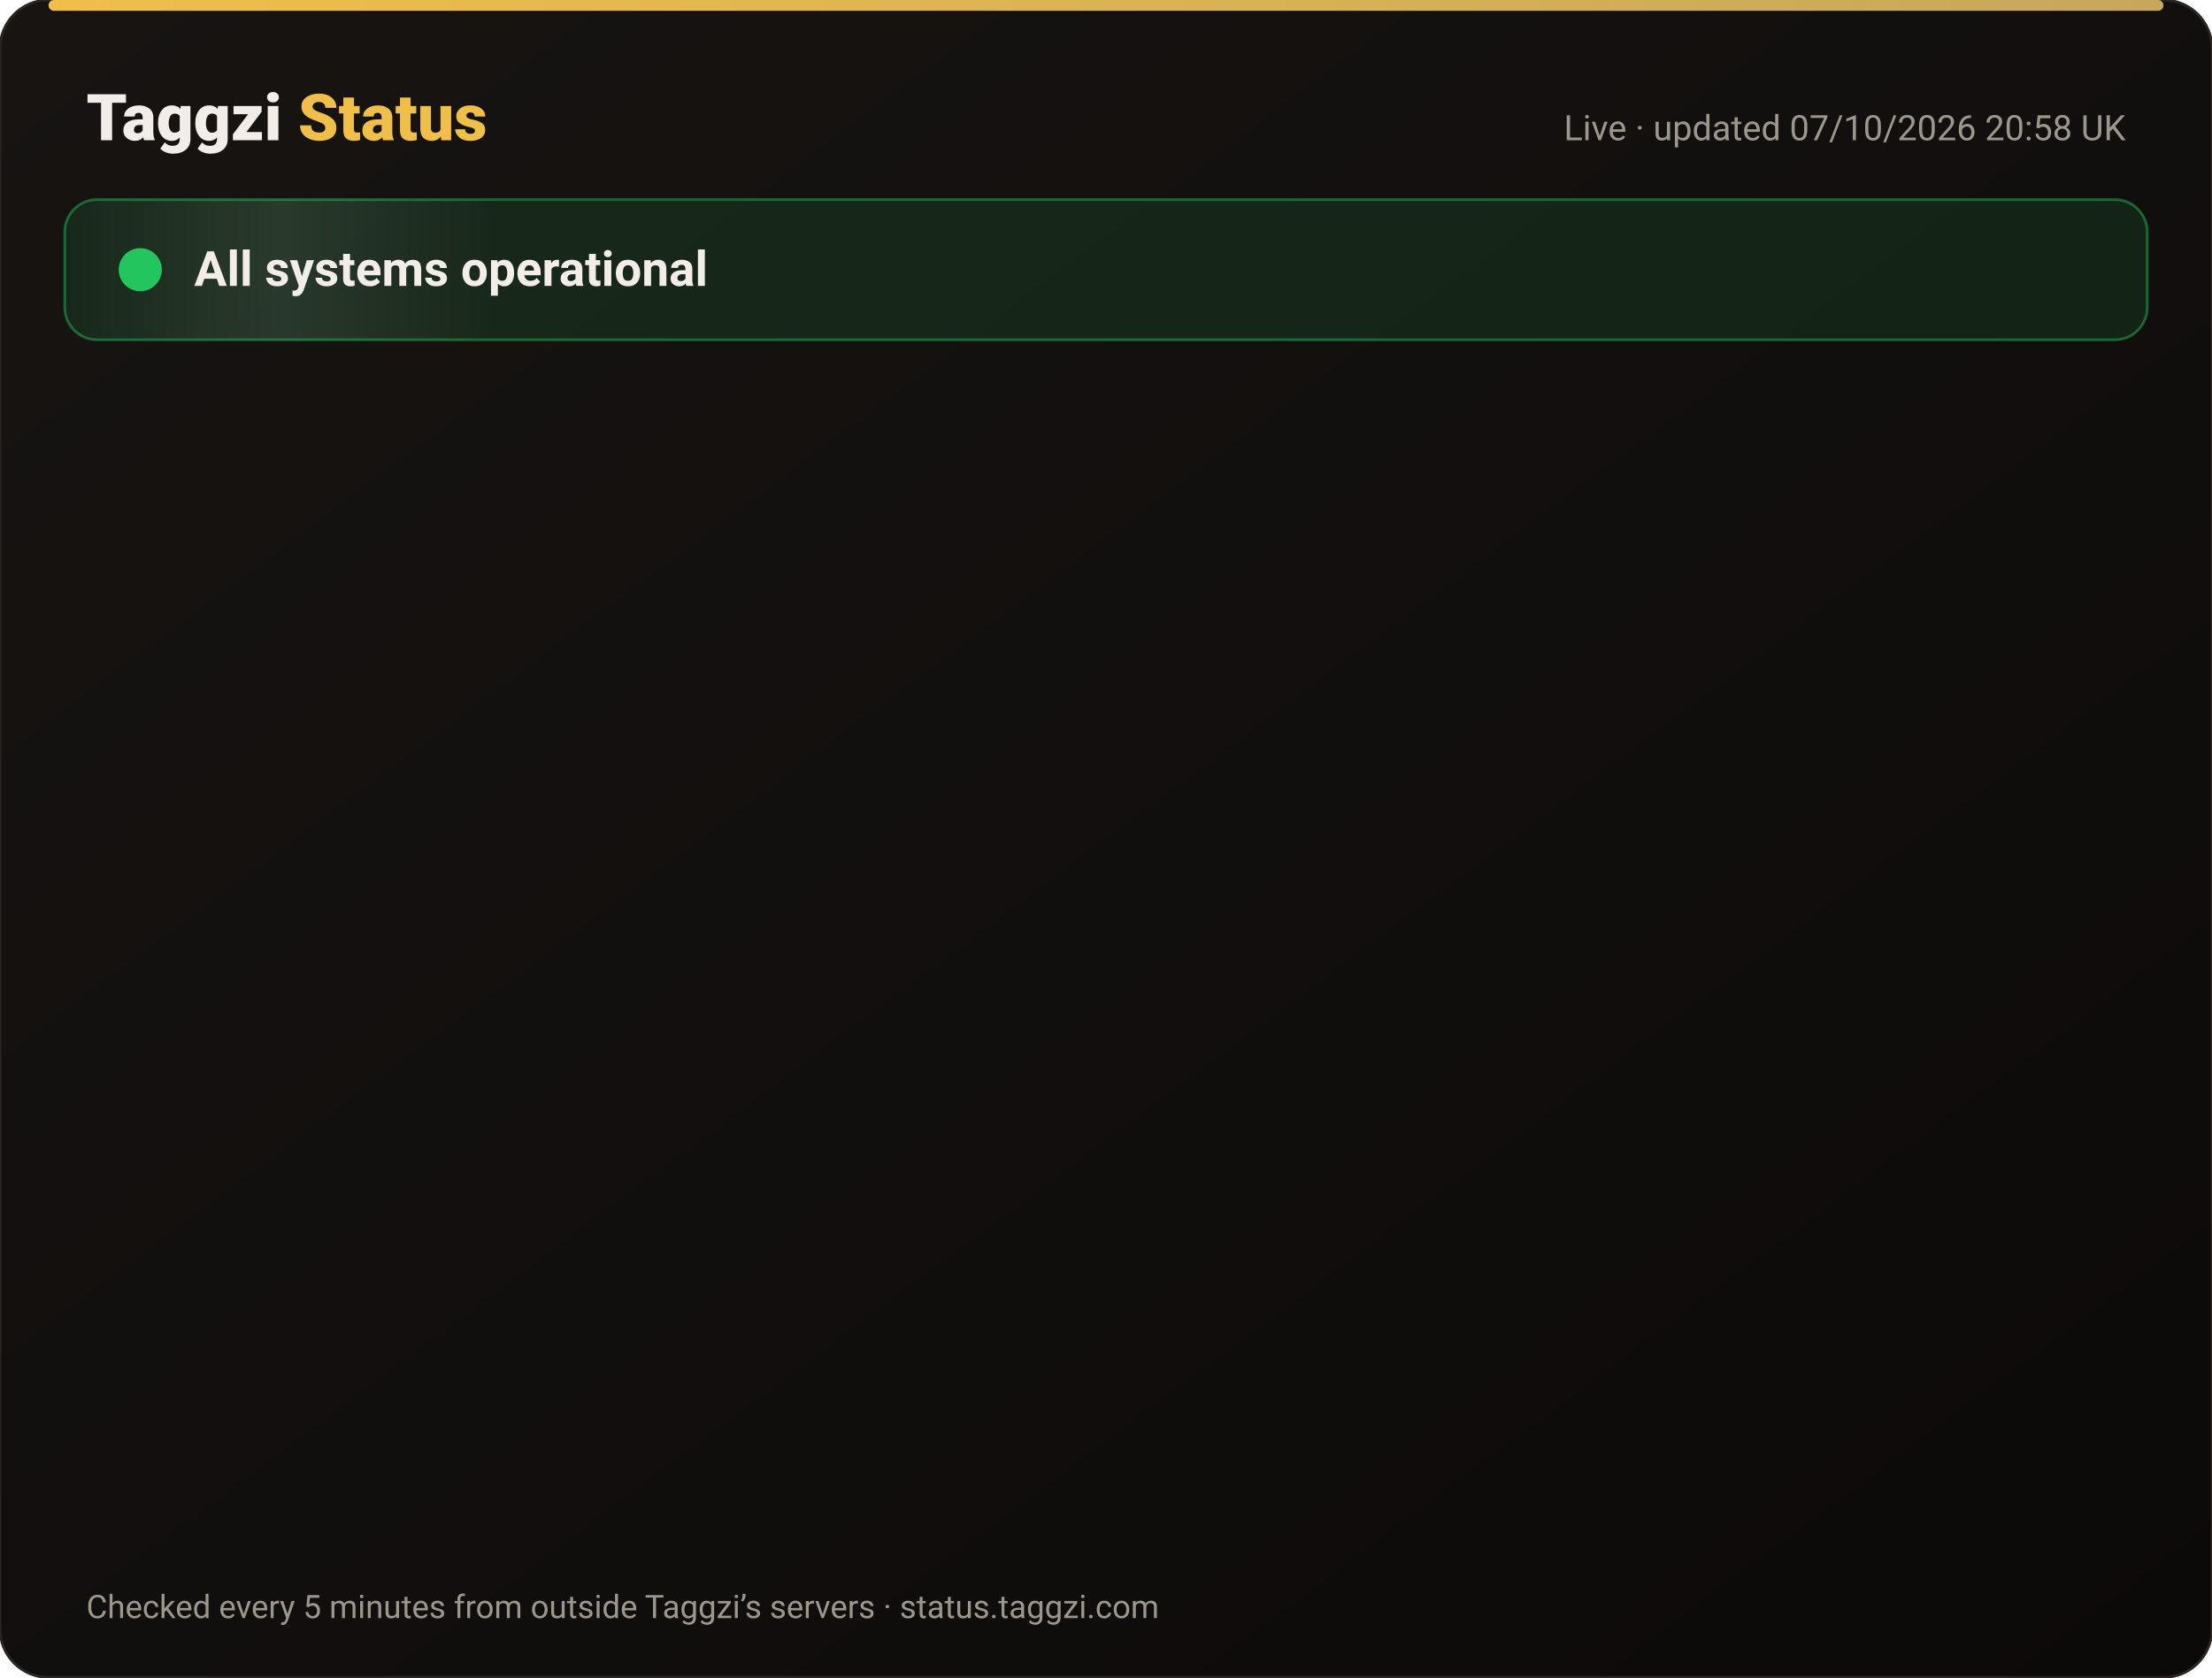
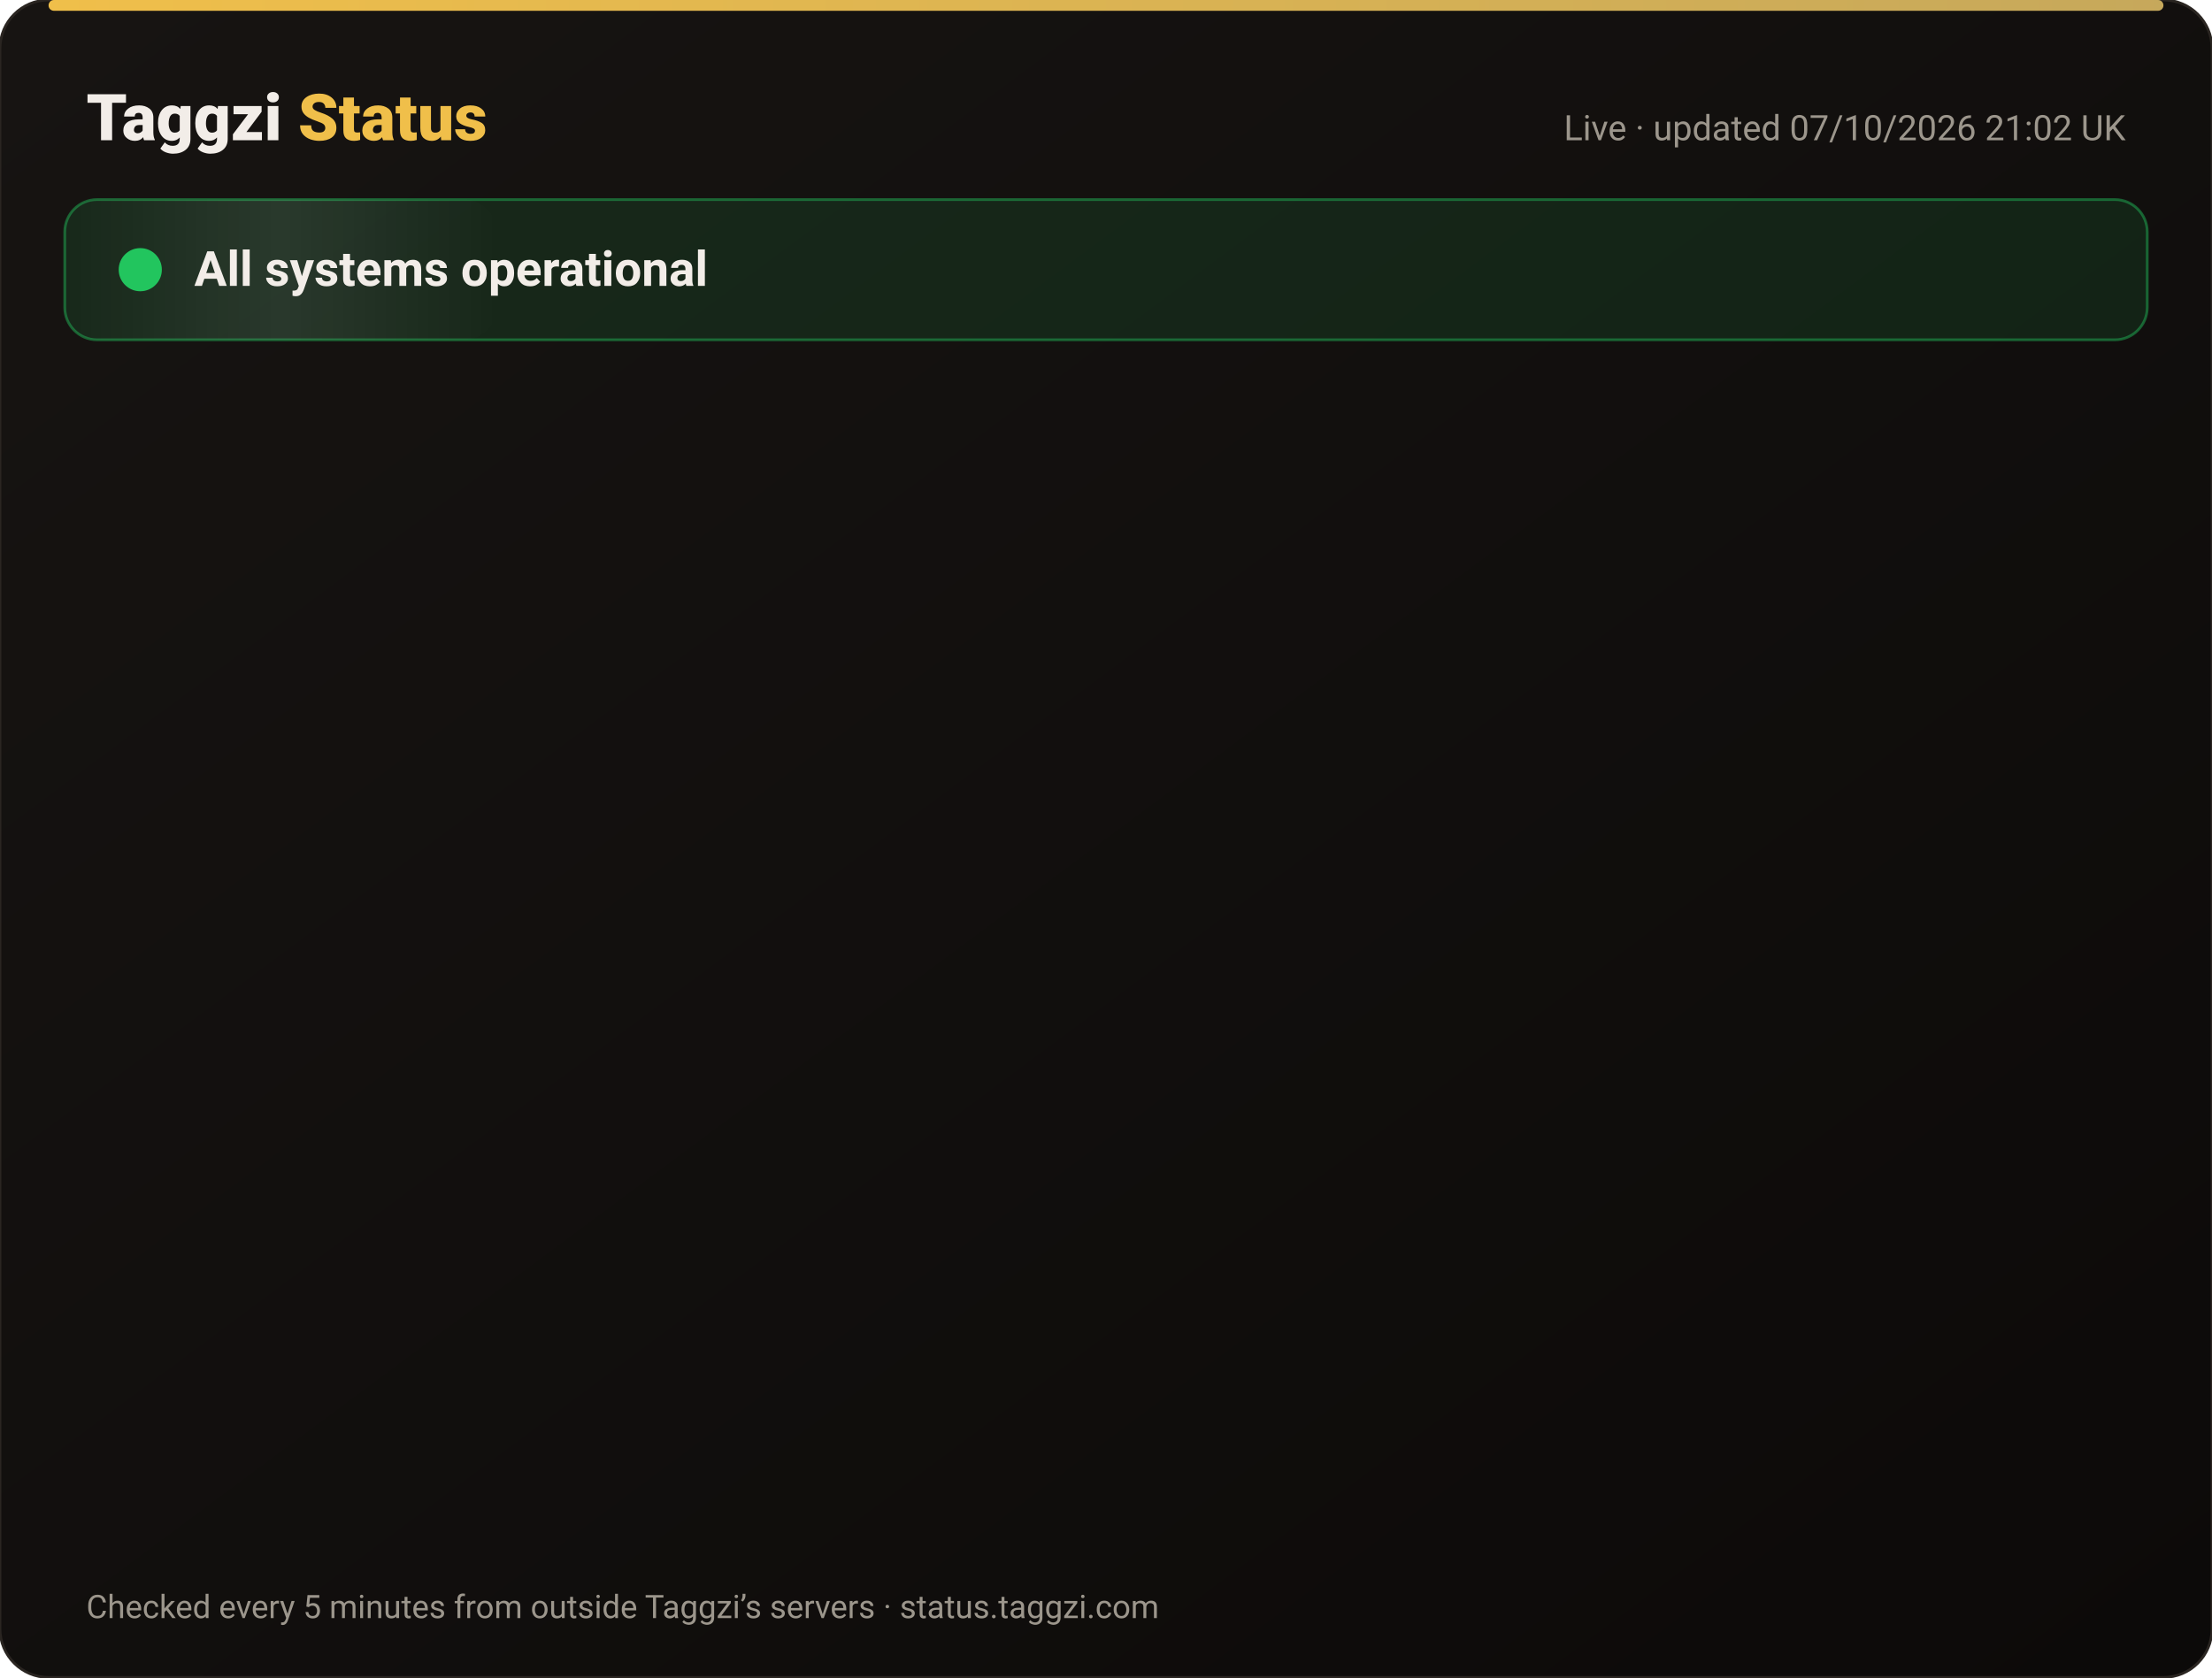
<svg xmlns="http://www.w3.org/2000/svg" width="820" height="622" viewBox="0 0 820 622" font-family="-apple-system,Segoe UI,Roboto,Helvetica,Arial,sans-serif">
  <defs>
    <linearGradient id="bg" x1="0" y1="0" x2="1" y2="1">
      <stop offset="0" stop-color="#171412" />
      <stop offset="1" stop-color="#0C0A09" />
    </linearGradient>
    <linearGradient id="gold" x1="0" x2="1">
      <stop offset="0" stop-color="#F0BF4A" />
      <stop offset="1" stop-color="#c6a85b" />
    </linearGradient>
    <linearGradient id="shine" x1="0" x2="1">
      <stop offset="0" stop-color="#fff" stop-opacity="0" />
      <stop offset=".5" stop-color="#fff" stop-opacity=".08" />
      <stop offset="1" stop-color="#fff" stop-opacity="0" />
    </linearGradient>
  </defs>
  <rect width="820" height="622" rx="18" fill="url(#bg)" stroke="#2a2521" />
  <rect x="18" y="0" width="784" height="4" rx="2" fill="url(#gold)" />
  <text x="32" y="52" font-size="24" font-weight="800" fill="#F2EDE8">Taggzi <tspan fill="#F0BF4A">Status</tspan>
  </text>
-   <text x="788" y="52" font-size="13" fill="#9C968C" text-anchor="end">Live · updated 07/10/2026 20:58 UK</text>
+   <text x="788" y="52" font-size="13" fill="#9C968C" text-anchor="end">Live · updated 07/10/2026 21:02 UK</text>
  <rect x="24" y="74" width="772" height="52" rx="12" fill="#22c55e" fill-opacity=".12" stroke="#22c55e" stroke-opacity=".45" />
  <rect x="24" y="74" width="160" height="52" rx="12" fill="url(#shine)">
    <animate attributeName="x" from="-160" to="820" dur="4s" repeatCount="indefinite" />
  </rect>
  <circle cx="52" cy="100" r="7" fill="#22c55e" />
  <circle cx="52" cy="100" r="7" fill="none" stroke="#22c55e" stroke-width="2">
    <animate attributeName="r" values="7;15;7" dur="2s" repeatCount="indefinite" />
    <animate attributeName="opacity" values=".9;0;.9" dur="2s" repeatCount="indefinite" />
  </circle>
  <text x="72" y="106" font-size="18" font-weight="700" fill="#F2EDE8">All systems operational</text>
  <g opacity="0">
    <animate attributeName="opacity" from="0" to="1" begin="0.00s" dur=".6s" fill="freeze" />
    <line x1="32" y1="188" x2="788" y2="188" stroke="#2a2521" />
    <circle cx="44" cy="166" r="6" fill="#22c55e">
      <animate attributeName="opacity" values="1;.45;1" dur="2.4s" begin="0.00s" repeatCount="indefinite" />
    </circle>
    <text x="62" y="171" font-size="15" font-weight="650" fill="#F2EDE8">Website</text>
    <text x="630" y="171" font-size="13" fill="#9C968C" text-anchor="end">100.00% uptime</text>
    <rect x="648" y="154" width="140" height="24" rx="12" fill="#22c55e" fill-opacity=".14" stroke="#22c55e" stroke-opacity=".5" />
    <text x="718" y="171" font-size="12" font-weight="700" fill="#22c55e" text-anchor="middle">Operational</text>
  </g>
  <g opacity="0">
    <animate attributeName="opacity" from="0" to="1" begin="0.15s" dur=".6s" fill="freeze" />
    <line x1="32" y1="234" x2="788" y2="234" stroke="#2a2521" />
    <circle cx="44" cy="212" r="6" fill="#22c55e">
      <animate attributeName="opacity" values="1;.45;1" dur="2.4s" begin="0.15s" repeatCount="indefinite" />
    </circle>
    <text x="62" y="217" font-size="15" font-weight="650" fill="#F2EDE8">Tag scans</text>
    <text x="630" y="217" font-size="13" fill="#9C968C" text-anchor="end">100.00% uptime</text>
    <rect x="648" y="200" width="140" height="24" rx="12" fill="#22c55e" fill-opacity=".14" stroke="#22c55e" stroke-opacity=".5" />
    <text x="718" y="217" font-size="12" font-weight="700" fill="#22c55e" text-anchor="middle">Operational</text>
  </g>
  <g opacity="0">
    <animate attributeName="opacity" from="0" to="1" begin="0.30s" dur=".6s" fill="freeze" />
    <line x1="32" y1="280" x2="788" y2="280" stroke="#2a2521" />
    <circle cx="44" cy="258" r="6" fill="#22c55e">
      <animate attributeName="opacity" values="1;.45;1" dur="2.4s" begin="0.30s" repeatCount="indefinite" />
    </circle>
    <text x="62" y="263" font-size="15" font-weight="650" fill="#F2EDE8">Manual tag lookup</text>
    <text x="630" y="263" font-size="13" fill="#9C968C" text-anchor="end">100.00% uptime</text>
    <rect x="648" y="246" width="140" height="24" rx="12" fill="#22c55e" fill-opacity=".14" stroke="#22c55e" stroke-opacity=".5" />
    <text x="718" y="263" font-size="12" font-weight="700" fill="#22c55e" text-anchor="middle">Operational</text>
  </g>
  <g opacity="0">
    <animate attributeName="opacity" from="0" to="1" begin="0.45s" dur=".6s" fill="freeze" />
    <line x1="32" y1="326" x2="788" y2="326" stroke="#2a2521" />
    <circle cx="44" cy="304" r="6" fill="#22c55e">
      <animate attributeName="opacity" values="1;.45;1" dur="2.4s" begin="0.45s" repeatCount="indefinite" />
    </circle>
    <text x="62" y="309" font-size="15" font-weight="650" fill="#F2EDE8">App &amp; login</text>
    <text x="630" y="309" font-size="13" fill="#9C968C" text-anchor="end">100.00% uptime</text>
    <rect x="648" y="292" width="140" height="24" rx="12" fill="#22c55e" fill-opacity=".14" stroke="#22c55e" stroke-opacity=".5" />
    <text x="718" y="309" font-size="12" font-weight="700" fill="#22c55e" text-anchor="middle">Operational</text>
  </g>
  <g opacity="0">
    <animate attributeName="opacity" from="0" to="1" begin="0.60s" dur=".6s" fill="freeze" />
    <line x1="32" y1="372" x2="788" y2="372" stroke="#2a2521" />
    <circle cx="44" cy="350" r="6" fill="#22c55e">
      <animate attributeName="opacity" values="1;.45;1" dur="2.4s" begin="0.60s" repeatCount="indefinite" />
    </circle>
    <text x="62" y="355" font-size="15" font-weight="650" fill="#F2EDE8">Community alerts</text>
    <text x="630" y="355" font-size="13" fill="#9C968C" text-anchor="end">100.00% uptime</text>
    <rect x="648" y="338" width="140" height="24" rx="12" fill="#22c55e" fill-opacity=".14" stroke="#22c55e" stroke-opacity=".5" />
    <text x="718" y="355" font-size="12" font-weight="700" fill="#22c55e" text-anchor="middle">Operational</text>
  </g>
  <g opacity="0">
    <animate attributeName="opacity" from="0" to="1" begin="0.75s" dur=".6s" fill="freeze" />
    <line x1="32" y1="418" x2="788" y2="418" stroke="#2a2521" />
    <circle cx="44" cy="396" r="6" fill="#22c55e">
      <animate attributeName="opacity" values="1;.45;1" dur="2.4s" begin="0.75s" repeatCount="indefinite" />
    </circle>
    <text x="62" y="401" font-size="15" font-weight="650" fill="#F2EDE8">Private calling</text>
    <text x="630" y="401" font-size="13" fill="#9C968C" text-anchor="end">100.00% uptime</text>
    <rect x="648" y="384" width="140" height="24" rx="12" fill="#22c55e" fill-opacity=".14" stroke="#22c55e" stroke-opacity=".5" />
    <text x="718" y="401" font-size="12" font-weight="700" fill="#22c55e" text-anchor="middle">Operational</text>
  </g>
  <g opacity="0">
    <animate attributeName="opacity" from="0" to="1" begin="0.90s" dur=".6s" fill="freeze" />
    <line x1="32" y1="464" x2="788" y2="464" stroke="#2a2521" />
    <circle cx="44" cy="442" r="6" fill="#22c55e">
      <animate attributeName="opacity" values="1;.45;1" dur="2.4s" begin="0.90s" repeatCount="indefinite" />
    </circle>
    <text x="62" y="447" font-size="15" font-weight="650" fill="#F2EDE8">Payments</text>
    <text x="630" y="447" font-size="13" fill="#9C968C" text-anchor="end">100.00% uptime</text>
    <rect x="648" y="430" width="140" height="24" rx="12" fill="#22c55e" fill-opacity=".14" stroke="#22c55e" stroke-opacity=".5" />
    <text x="718" y="447" font-size="12" font-weight="700" fill="#22c55e" text-anchor="middle">Operational</text>
  </g>
  <g opacity="0">
    <animate attributeName="opacity" from="0" to="1" begin="1.05s" dur=".6s" fill="freeze" />
    <line x1="32" y1="510" x2="788" y2="510" stroke="#2a2521" />
    <circle cx="44" cy="488" r="6" fill="#22c55e">
      <animate attributeName="opacity" values="1;.45;1" dur="2.4s" begin="1.05s" repeatCount="indefinite" />
    </circle>
    <text x="62" y="493" font-size="15" font-weight="650" fill="#F2EDE8">Email &amp; support</text>
    <text x="630" y="493" font-size="13" fill="#9C968C" text-anchor="end">100.00% uptime</text>
    <rect x="648" y="476" width="140" height="24" rx="12" fill="#22c55e" fill-opacity=".14" stroke="#22c55e" stroke-opacity=".5" />
    <text x="718" y="493" font-size="12" font-weight="700" fill="#22c55e" text-anchor="middle">Operational</text>
  </g>
  <g opacity="0">
    <animate attributeName="opacity" from="0" to="1" begin="1.20s" dur=".6s" fill="freeze" />
    <line x1="32" y1="556" x2="788" y2="556" stroke="#2a2521" />
    <circle cx="44" cy="534" r="6" fill="#22c55e">
      <animate attributeName="opacity" values="1;.45;1" dur="2.4s" begin="1.20s" repeatCount="indefinite" />
    </circle>
    <text x="62" y="539" font-size="15" font-weight="650" fill="#F2EDE8">Secure connection (SSL)</text>
    <text x="630" y="539" font-size="13" fill="#9C968C" text-anchor="end">100.00% uptime</text>
    <rect x="648" y="522" width="140" height="24" rx="12" fill="#22c55e" fill-opacity=".14" stroke="#22c55e" stroke-opacity=".5" />
    <text x="718" y="539" font-size="12" font-weight="700" fill="#22c55e" text-anchor="middle">Operational</text>
  </g>
  <text x="32" y="600" font-size="12" fill="#9C968C">Checked every 5 minutes from outside Taggzi’s servers · status.taggzi.com</text>
</svg>
